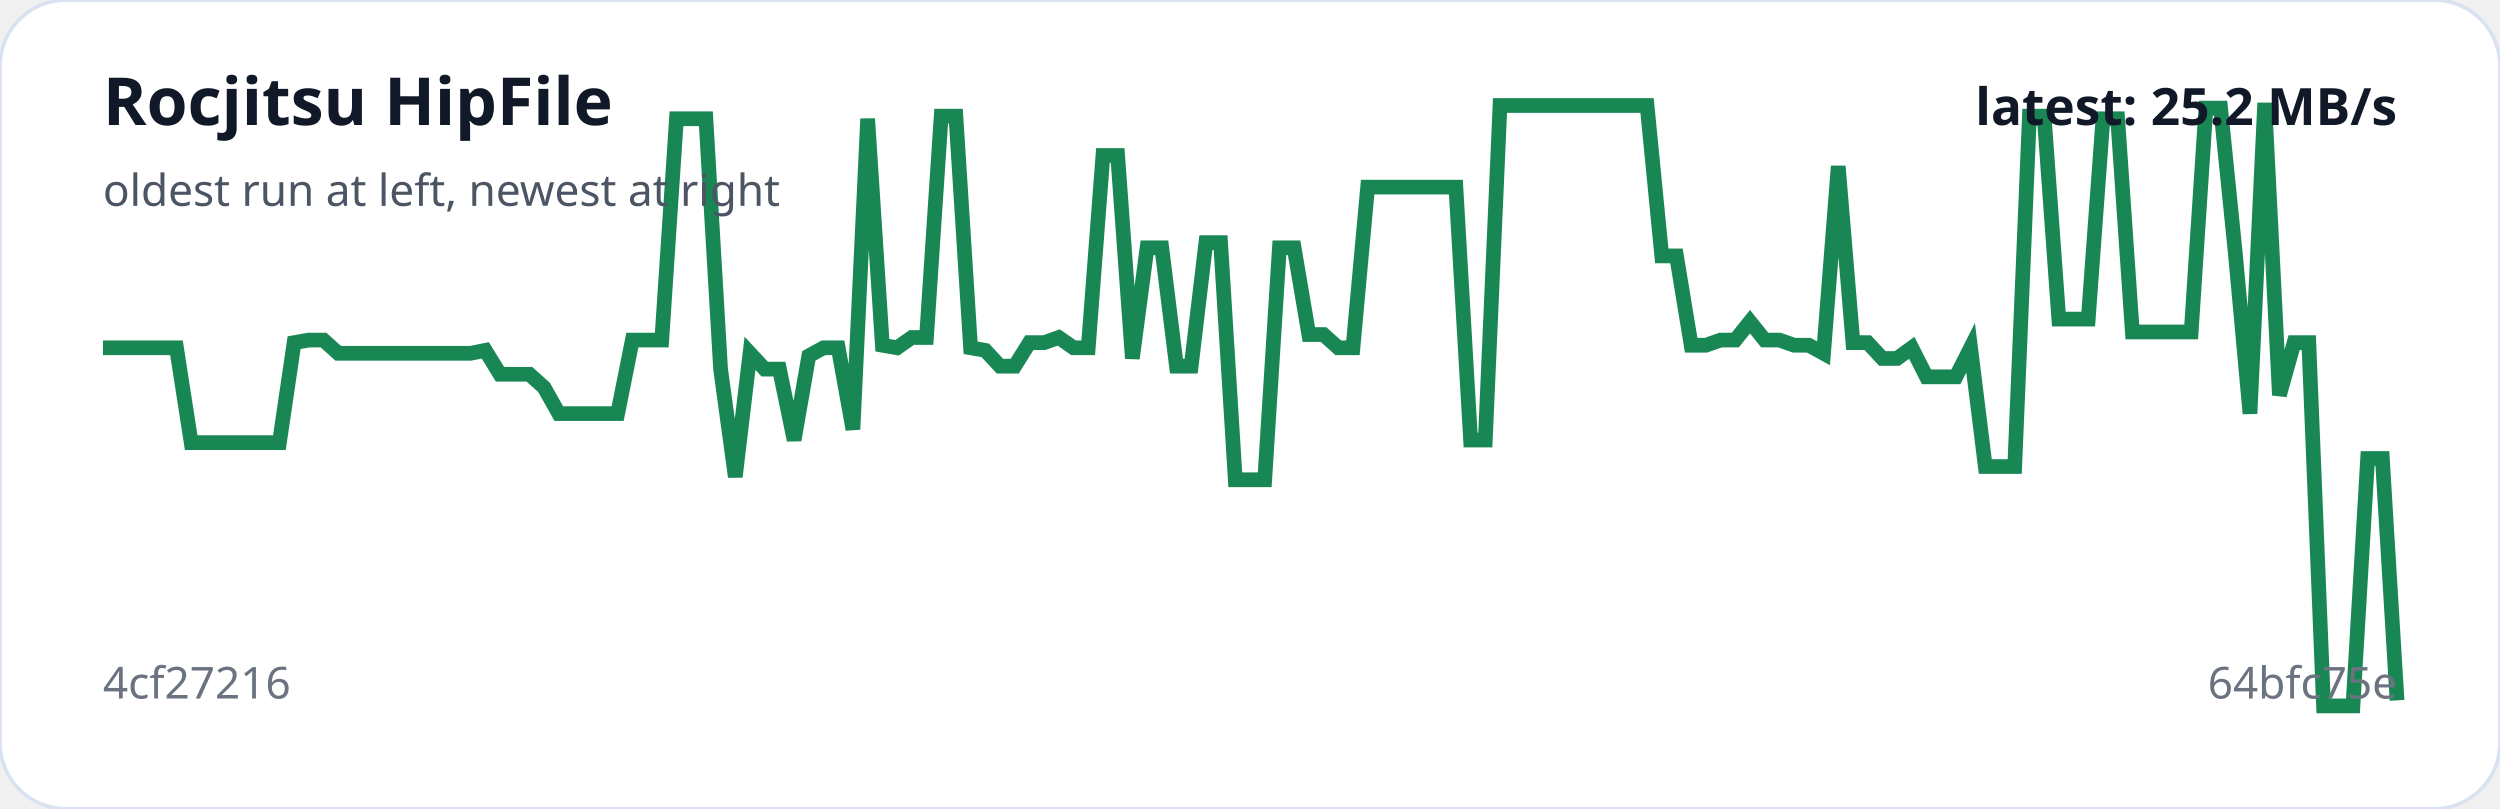
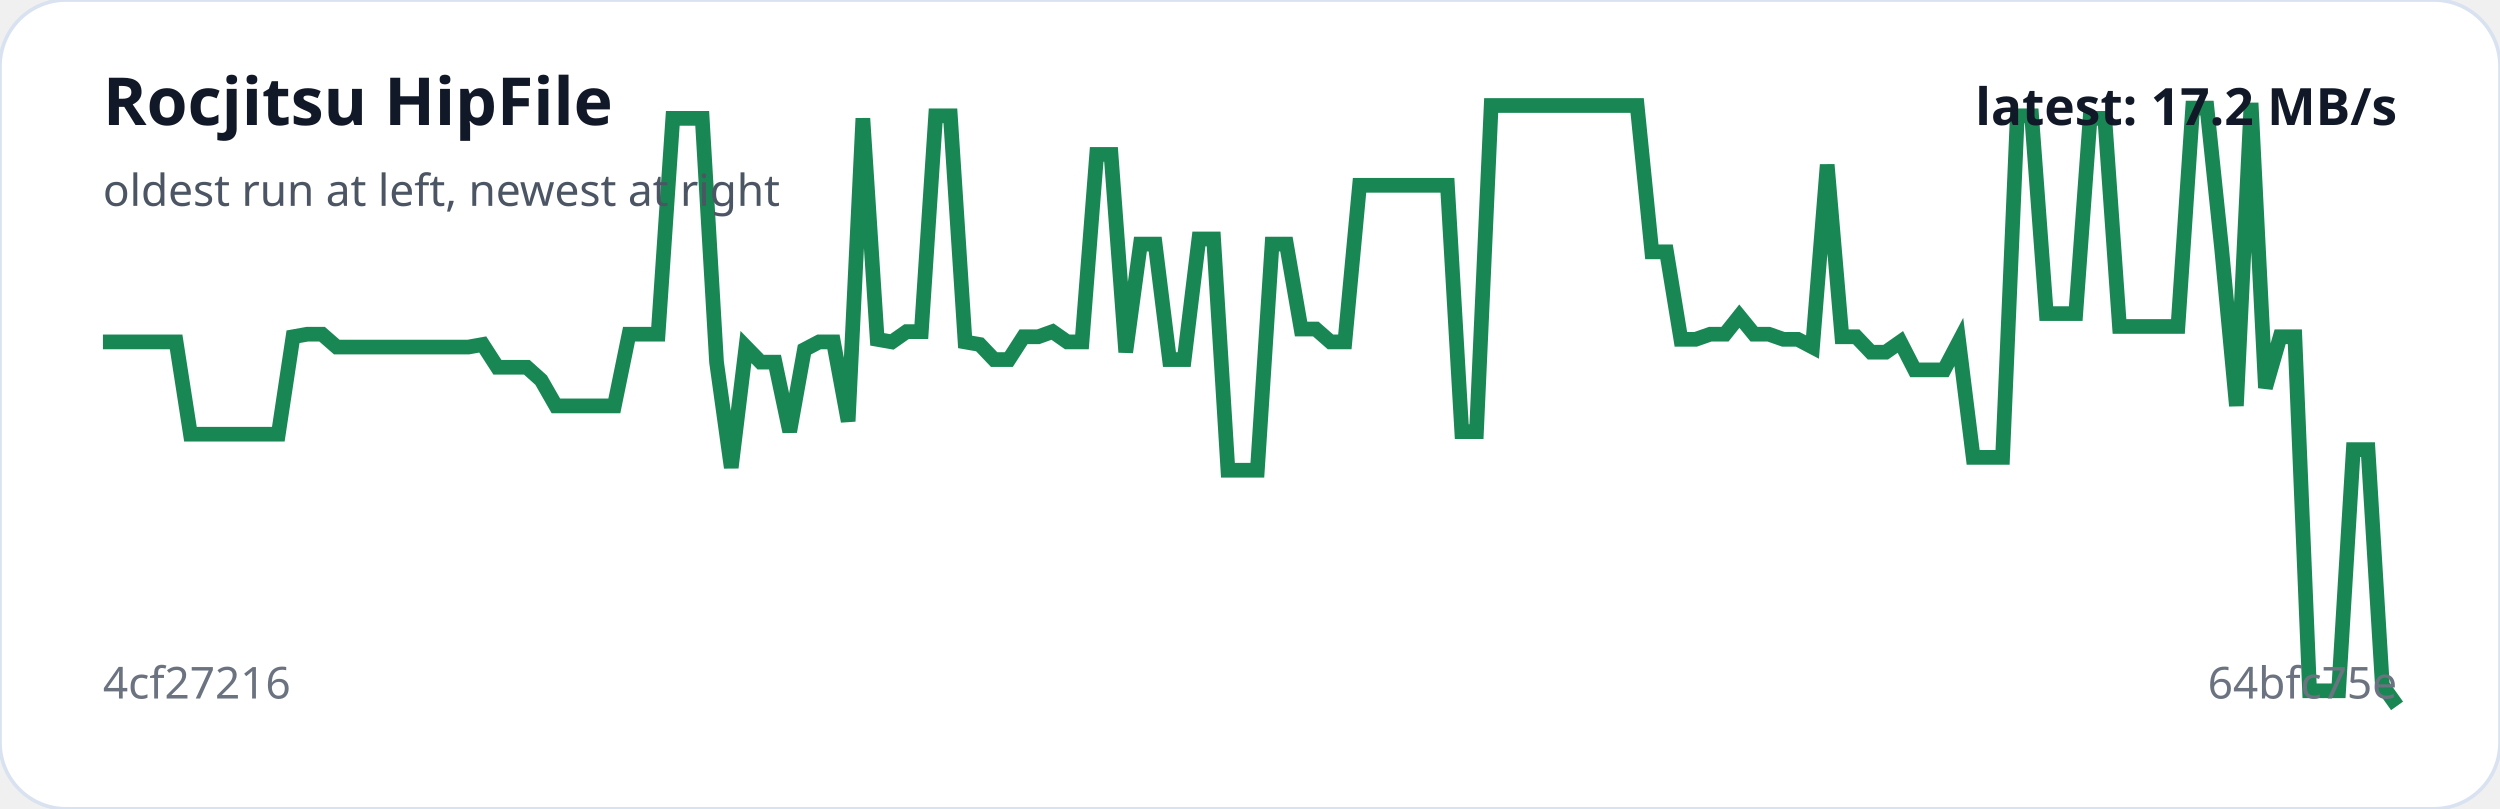
<svg xmlns="http://www.w3.org/2000/svg" viewBox="0 0 680 220" width="100%" role="img" aria-label="Rocjitsu HipFile trend">
  <rect width="100%" height="100%" rx="18" fill="#ffffff" stroke="#d9e2f0" />
-   <polyline fill="none" stroke="#198754" stroke-width="4" points="28.0,94.6 32.0,94.6 36.0,94.6 40.0,94.6 44.0,94.6 48.0,94.6 52.0,120.4 56.0,120.4 60.0,120.4 64.0,120.4 68.0,120.4 72.0,120.4 76.0,120.4 80.0,93.2 84.0,92.5 88.0,92.5 92.0,96.1 96.0,96.1 100.0,96.1 104.0,96.1 108.0,96.1 112.0,96.1 116.0,96.1 120.0,96.1 124.0,96.1 128.0,96.1 132.0,95.3 136.0,101.8 140.0,101.8 144.0,101.8 148.0,105.4 152.0,112.5 156.0,112.5 160.0,112.5 164.0,112.5 168.0,112.5 172.0,92.5 176.0,92.5 180.0,92.5 184.0,32.3 188.0,32.3 192.0,32.3 196.0,100.4 200.0,129.7 204.0,96.1 208.0,100.4 212.0,100.4 216.0,119.7 220.0,96.8 224.0,94.6 228.0,94.6 232.0,116.8 236.0,32.3 240.0,93.9 244.0,94.6 248.0,91.8 252.0,91.8 256.0,31.6 260.0,31.6 264.0,94.6 268.0,95.3 272.0,99.6 276.0,99.6 280.0,93.2 284.0,93.2 288.0,91.8 292.0,94.6 296.0,94.6 300.0,42.3 304.0,42.3 308.0,97.5 312.0,67.4 316.0,67.4 320.0,99.6 324.0,99.6 328.0,66.0 332.0,66.0 336.0,130.5 340.0,130.5 344.0,130.5 348.0,67.4 352.0,67.4 356.0,91.0 360.0,91.0 364.0,94.6 368.0,94.6 372.0,50.9 376.0,50.9 380.0,50.9 384.0,50.9 388.0,50.9 392.0,50.9 396.0,50.9 400.0,119.7 404.0,119.7 408.0,28.7 412.0,28.7 416.0,28.7 420.0,28.7 424.0,28.7 428.0,28.7 432.0,28.7 436.0,28.7 440.0,28.7 444.0,28.7 448.0,28.7 452.0,69.6 456.0,69.6 460.0,93.9 464.0,93.9 468.0,92.5 472.0,92.5 476.0,87.5 480.0,92.5 484.0,92.5 488.0,93.9 492.0,93.9 496.0,96.1 500.0,45.2 504.0,93.2 508.0,93.2 512.0,97.5 516.0,97.5 520.0,94.6 524.0,102.5 528.0,102.5 532.0,102.5 536.0,94.6 540.0,126.9 544.0,126.9 548.0,126.9 552.0,31.6 556.0,31.6 560.0,86.8 564.0,86.8 568.0,86.8 572.0,32.3 576.0,32.3 580.0,90.3 584.0,90.3 588.0,90.3 592.0,90.3 596.0,90.3 600.0,29.4 604.0,29.4 608.0,68.8 612.0,112.5 616.0,28.0 620.0,107.5 624.0,93.2 628.0,93.2 632.0,192.0 636.0,192.0 640.0,192.0 644.0,124.7 648.0,124.7 652.0,190.5" />
+   <polyline fill="none" stroke="#198754" stroke-width="4" points="28.0,93.0 32.0,93.0 35.9,93.0 39.9,93.0 43.9,93.0 47.9,93.0 51.8,118.1 55.8,118.1 59.8,118.1 63.8,118.1 67.7,118.1 71.7,118.1 75.7,118.1 79.7,91.6 83.6,90.9 87.6,90.9 91.6,94.4 95.6,94.4 99.5,94.4 103.5,94.4 107.5,94.4 111.5,94.4 115.4,94.4 119.4,94.4 123.4,94.4 127.4,94.4 131.3,93.7 135.3,99.9 139.3,99.9 143.3,99.9 147.2,103.4 151.2,110.4 155.2,110.4 159.2,110.4 163.1,110.4 167.1,110.4 171.1,90.9 175.1,90.9 179.0,90.9 183.0,32.2 187.0,32.2 191.0,32.2 194.9,98.5 198.9,127.2 202.9,94.4 206.9,98.5 210.8,98.5 214.8,117.4 218.8,95.1 222.8,93.0 226.7,93.0 230.7,114.6 234.7,32.2 238.6,92.3 242.6,93.0 246.6,90.2 250.6,90.2 254.5,31.5 258.5,31.5 262.5,93.0 266.5,93.7 270.4,97.8 274.4,97.8 278.4,91.6 282.4,91.6 286.3,90.2 290.3,93.0 294.3,93.0 298.3,42.0 302.2,42.0 306.2,95.8 310.2,66.4 314.2,66.4 318.1,97.8 322.1,97.8 326.1,65.0 330.1,65.0 334.0,127.9 338.0,127.9 342.0,127.9 346.0,66.4 349.9,66.4 353.9,89.5 357.9,89.5 361.9,93.0 365.8,93.0 369.8,50.4 373.8,50.4 377.8,50.4 381.7,50.4 385.7,50.4 389.7,50.4 393.7,50.4 397.6,117.4 401.6,117.4 405.6,28.7 409.6,28.7 413.5,28.7 417.5,28.7 421.5,28.7 425.5,28.7 429.4,28.7 433.4,28.7 437.4,28.7 441.4,28.7 445.3,28.7 449.3,68.5 453.3,68.5 457.2,92.3 461.2,92.3 465.2,90.9 469.2,90.9 473.1,86.0 477.1,90.9 481.1,90.9 485.1,92.3 489.0,92.3 493.0,94.4 497.0,44.8 501.0,91.6 504.9,91.6 508.9,95.8 512.9,95.8 516.9,93.0 520.8,100.6 524.8,100.6 528.8,100.6 532.8,93.0 536.7,124.4 540.7,124.4 544.7,124.4 548.7,31.5 552.6,31.5 556.6,85.3 560.6,85.3 564.6,85.3 568.5,32.2 572.5,32.2 576.5,88.8 580.5,88.8 584.4,88.8 588.4,88.8 592.4,88.8 596.4,29.4 600.3,29.4 604.3,67.8 608.3,110.4 612.3,28.0 616.2,105.5 620.2,91.6 624.2,91.6 628.2,187.9 632.1,187.9 636.1,187.9 640.1,122.3 644.1,122.3 648.0,186.4 652.0,192.0" />
  <text x="28" y="34" fill="#111827" font-family="system-ui,sans-serif" font-size="18" font-weight="700">Rocjitsu HipFile</text>
  <text x="28" y="56" fill="#4b5563" font-family="system-ui,sans-serif" font-size="12">oldest run at left, newest at right</text>
  <text x="28" y="190" fill="#6b7280" font-family="system-ui,sans-serif" font-size="12">4cf27216</text>
  <text x="652" y="190" text-anchor="end" fill="#6b7280" font-family="system-ui,sans-serif" font-size="12">64bfc75e</text>
-   <text x="652" y="34" text-anchor="end" fill="#111827" font-family="system-ui,sans-serif" font-size="14" font-weight="700">latest: 25.2 MB/s</text>
+   <text x="652" y="34" text-anchor="end" fill="#111827" font-family="system-ui,sans-serif" font-size="14" font-weight="700">latest: 17.2 MB/s</text>
</svg>
